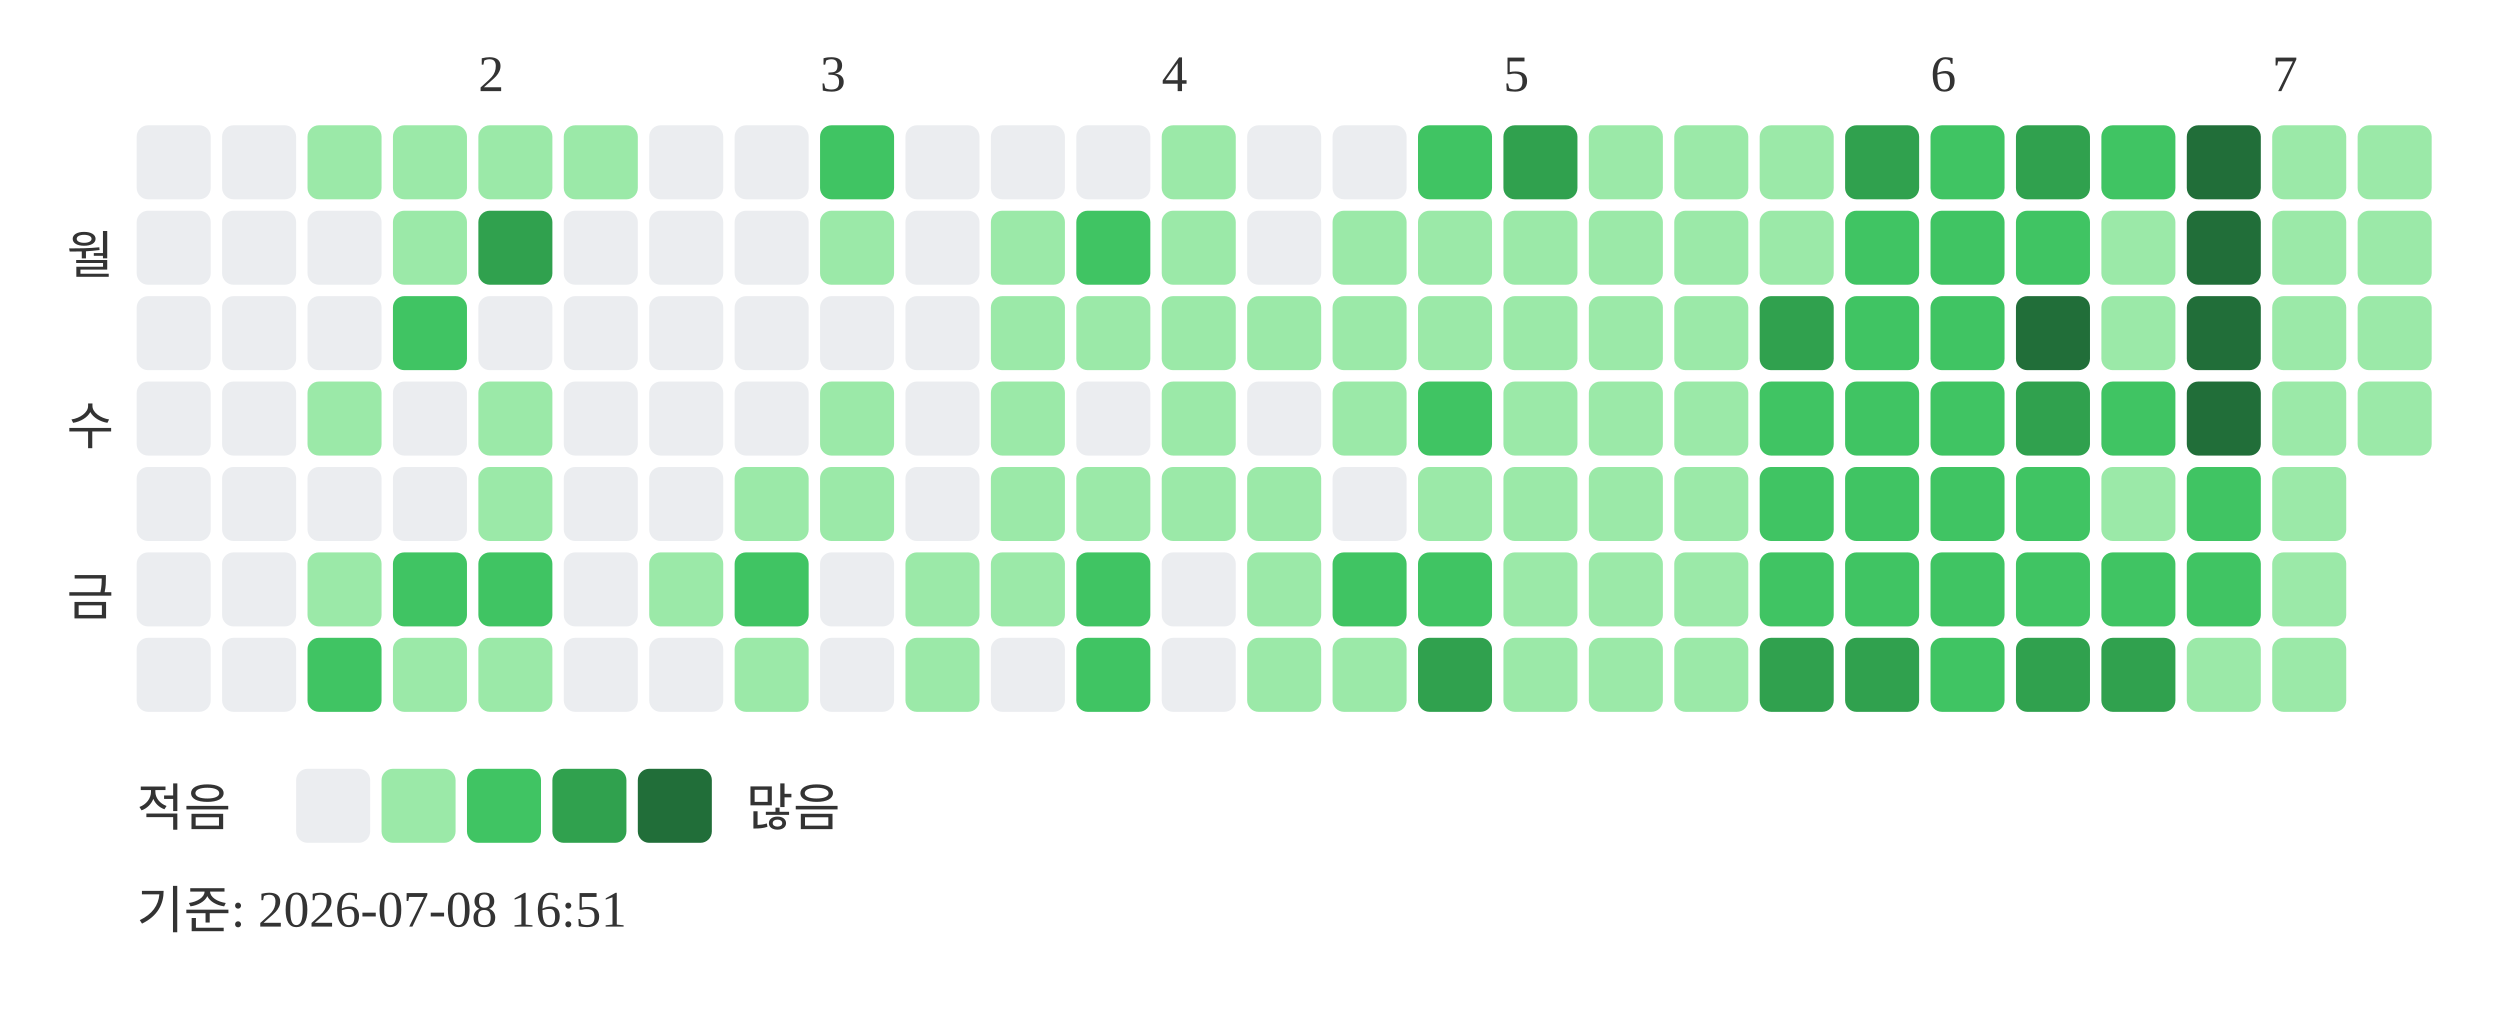
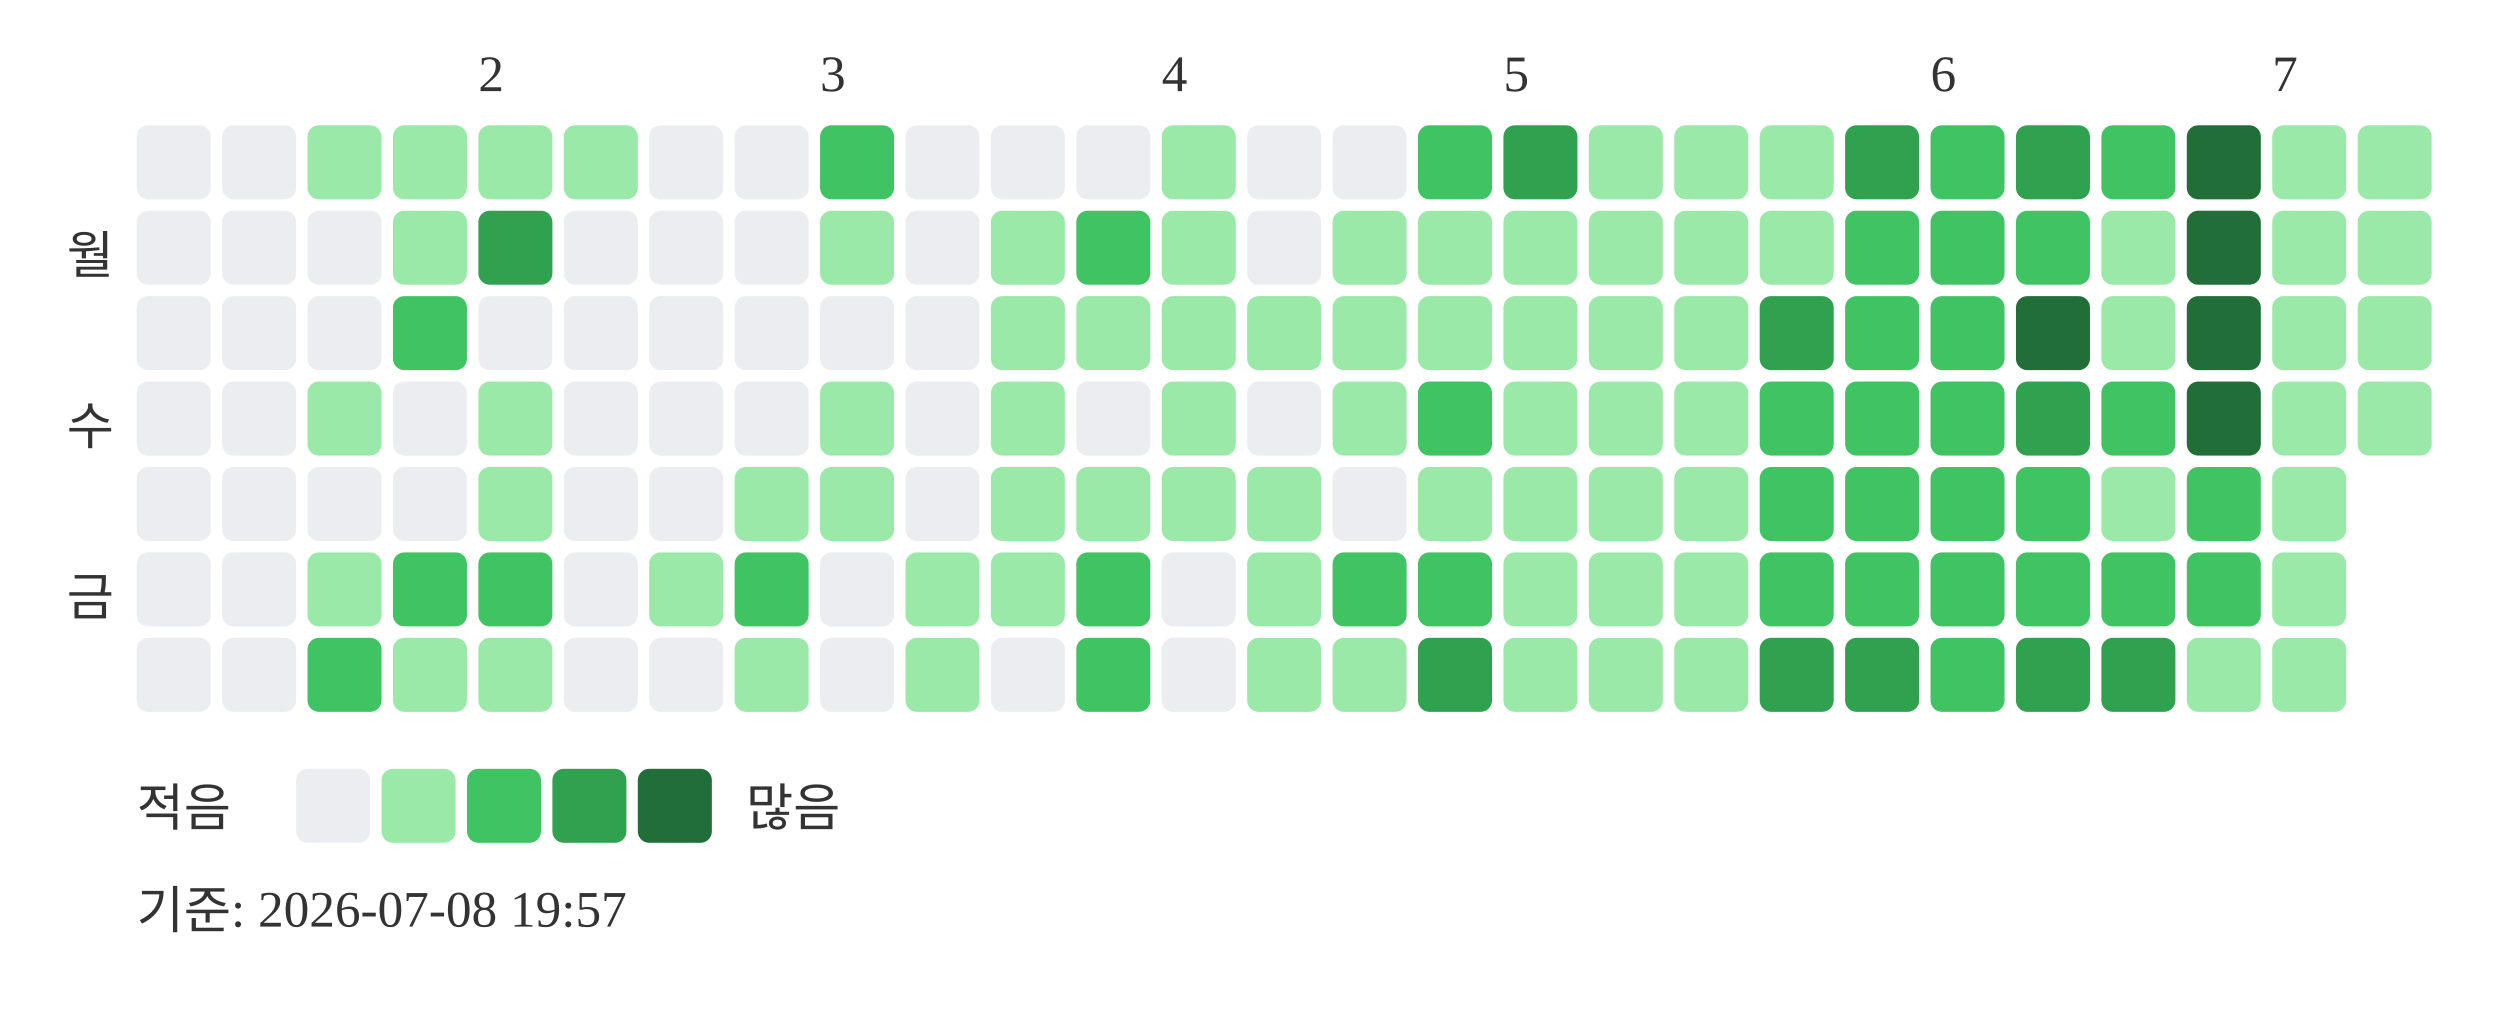
<svg xmlns="http://www.w3.org/2000/svg" width="439" height="181">
  <text x="84" y="16" font-size="9" fill="#333333">2</text>
  <text x="144" y="16" font-size="9" fill="#333333">3</text>
  <text x="204" y="16" font-size="9" fill="#333333">4</text>
  <text x="264" y="16" font-size="9" fill="#333333">5</text>
  <text x="339" y="16" font-size="9" fill="#333333">6</text>
  <text x="399" y="16" font-size="9" fill="#333333">7</text>
  <text x="20" y="48" text-anchor="end" font-size="9" fill="#333333">월</text>
  <text x="20" y="78" text-anchor="end" font-size="9" fill="#333333">수</text>
  <text x="20" y="108" text-anchor="end" font-size="9" fill="#333333">금</text>
  <rect x="24" y="22" width="13" height="13" rx="2" fill="#ebedf0" />
  <rect x="24" y="37" width="13" height="13" rx="2" fill="#ebedf0" />
  <rect x="24" y="52" width="13" height="13" rx="2" fill="#ebedf0" />
  <rect x="24" y="67" width="13" height="13" rx="2" fill="#ebedf0" />
  <rect x="24" y="82" width="13" height="13" rx="2" fill="#ebedf0" />
  <rect x="24" y="97" width="13" height="13" rx="2" fill="#ebedf0" />
  <rect x="24" y="112" width="13" height="13" rx="2" fill="#ebedf0" />
  <rect x="39" y="22" width="13" height="13" rx="2" fill="#ebedf0" />
  <rect x="39" y="37" width="13" height="13" rx="2" fill="#ebedf0" />
  <rect x="39" y="52" width="13" height="13" rx="2" fill="#ebedf0" />
  <rect x="39" y="67" width="13" height="13" rx="2" fill="#ebedf0" />
  <rect x="39" y="82" width="13" height="13" rx="2" fill="#ebedf0" />
  <rect x="39" y="97" width="13" height="13" rx="2" fill="#ebedf0" />
  <rect x="39" y="112" width="13" height="13" rx="2" fill="#ebedf0" />
  <rect x="54" y="22" width="13" height="13" rx="2" fill="#9be9a8" />
  <rect x="54" y="37" width="13" height="13" rx="2" fill="#ebedf0" />
  <rect x="54" y="52" width="13" height="13" rx="2" fill="#ebedf0" />
  <rect x="54" y="67" width="13" height="13" rx="2" fill="#9be9a8" />
  <rect x="54" y="82" width="13" height="13" rx="2" fill="#ebedf0" />
  <rect x="54" y="97" width="13" height="13" rx="2" fill="#9be9a8" />
  <rect x="54" y="112" width="13" height="13" rx="2" fill="#40c463" />
  <rect x="69" y="22" width="13" height="13" rx="2" fill="#9be9a8" />
  <rect x="69" y="37" width="13" height="13" rx="2" fill="#9be9a8" />
  <rect x="69" y="52" width="13" height="13" rx="2" fill="#40c463" />
  <rect x="69" y="67" width="13" height="13" rx="2" fill="#ebedf0" />
  <rect x="69" y="82" width="13" height="13" rx="2" fill="#ebedf0" />
  <rect x="69" y="97" width="13" height="13" rx="2" fill="#40c463" />
  <rect x="69" y="112" width="13" height="13" rx="2" fill="#9be9a8" />
  <rect x="84" y="22" width="13" height="13" rx="2" fill="#9be9a8" />
  <rect x="84" y="37" width="13" height="13" rx="2" fill="#30a14e" />
  <rect x="84" y="52" width="13" height="13" rx="2" fill="#ebedf0" />
  <rect x="84" y="67" width="13" height="13" rx="2" fill="#9be9a8" />
  <rect x="84" y="82" width="13" height="13" rx="2" fill="#9be9a8" />
  <rect x="84" y="97" width="13" height="13" rx="2" fill="#40c463" />
  <rect x="84" y="112" width="13" height="13" rx="2" fill="#9be9a8" />
  <rect x="99" y="22" width="13" height="13" rx="2" fill="#9be9a8" />
  <rect x="99" y="37" width="13" height="13" rx="2" fill="#ebedf0" />
  <rect x="99" y="52" width="13" height="13" rx="2" fill="#ebedf0" />
  <rect x="99" y="67" width="13" height="13" rx="2" fill="#ebedf0" />
  <rect x="99" y="82" width="13" height="13" rx="2" fill="#ebedf0" />
  <rect x="99" y="97" width="13" height="13" rx="2" fill="#ebedf0" />
  <rect x="99" y="112" width="13" height="13" rx="2" fill="#ebedf0" />
  <rect x="114" y="22" width="13" height="13" rx="2" fill="#ebedf0" />
  <rect x="114" y="37" width="13" height="13" rx="2" fill="#ebedf0" />
  <rect x="114" y="52" width="13" height="13" rx="2" fill="#ebedf0" />
  <rect x="114" y="67" width="13" height="13" rx="2" fill="#ebedf0" />
  <rect x="114" y="82" width="13" height="13" rx="2" fill="#ebedf0" />
  <rect x="114" y="97" width="13" height="13" rx="2" fill="#9be9a8" />
  <rect x="114" y="112" width="13" height="13" rx="2" fill="#ebedf0" />
  <rect x="129" y="22" width="13" height="13" rx="2" fill="#ebedf0" />
  <rect x="129" y="37" width="13" height="13" rx="2" fill="#ebedf0" />
  <rect x="129" y="52" width="13" height="13" rx="2" fill="#ebedf0" />
  <rect x="129" y="67" width="13" height="13" rx="2" fill="#ebedf0" />
  <rect x="129" y="82" width="13" height="13" rx="2" fill="#9be9a8" />
  <rect x="129" y="97" width="13" height="13" rx="2" fill="#40c463" />
  <rect x="129" y="112" width="13" height="13" rx="2" fill="#9be9a8" />
  <rect x="144" y="22" width="13" height="13" rx="2" fill="#40c463" />
  <rect x="144" y="37" width="13" height="13" rx="2" fill="#9be9a8" />
  <rect x="144" y="52" width="13" height="13" rx="2" fill="#ebedf0" />
  <rect x="144" y="67" width="13" height="13" rx="2" fill="#9be9a8" />
  <rect x="144" y="82" width="13" height="13" rx="2" fill="#9be9a8" />
  <rect x="144" y="97" width="13" height="13" rx="2" fill="#ebedf0" />
  <rect x="144" y="112" width="13" height="13" rx="2" fill="#ebedf0" />
  <rect x="159" y="22" width="13" height="13" rx="2" fill="#ebedf0" />
  <rect x="159" y="37" width="13" height="13" rx="2" fill="#ebedf0" />
  <rect x="159" y="52" width="13" height="13" rx="2" fill="#ebedf0" />
  <rect x="159" y="67" width="13" height="13" rx="2" fill="#ebedf0" />
  <rect x="159" y="82" width="13" height="13" rx="2" fill="#ebedf0" />
  <rect x="159" y="97" width="13" height="13" rx="2" fill="#9be9a8" />
  <rect x="159" y="112" width="13" height="13" rx="2" fill="#9be9a8" />
  <rect x="174" y="22" width="13" height="13" rx="2" fill="#ebedf0" />
  <rect x="174" y="37" width="13" height="13" rx="2" fill="#9be9a8" />
  <rect x="174" y="52" width="13" height="13" rx="2" fill="#9be9a8" />
  <rect x="174" y="67" width="13" height="13" rx="2" fill="#9be9a8" />
  <rect x="174" y="82" width="13" height="13" rx="2" fill="#9be9a8" />
  <rect x="174" y="97" width="13" height="13" rx="2" fill="#9be9a8" />
  <rect x="174" y="112" width="13" height="13" rx="2" fill="#ebedf0" />
  <rect x="189" y="22" width="13" height="13" rx="2" fill="#ebedf0" />
  <rect x="189" y="37" width="13" height="13" rx="2" fill="#40c463" />
  <rect x="189" y="52" width="13" height="13" rx="2" fill="#9be9a8" />
  <rect x="189" y="67" width="13" height="13" rx="2" fill="#ebedf0" />
  <rect x="189" y="82" width="13" height="13" rx="2" fill="#9be9a8" />
  <rect x="189" y="97" width="13" height="13" rx="2" fill="#40c463" />
  <rect x="189" y="112" width="13" height="13" rx="2" fill="#40c463" />
  <rect x="204" y="22" width="13" height="13" rx="2" fill="#9be9a8" />
  <rect x="204" y="37" width="13" height="13" rx="2" fill="#9be9a8" />
  <rect x="204" y="52" width="13" height="13" rx="2" fill="#9be9a8" />
  <rect x="204" y="67" width="13" height="13" rx="2" fill="#9be9a8" />
  <rect x="204" y="82" width="13" height="13" rx="2" fill="#9be9a8" />
  <rect x="204" y="97" width="13" height="13" rx="2" fill="#ebedf0" />
  <rect x="204" y="112" width="13" height="13" rx="2" fill="#ebedf0" />
  <rect x="219" y="22" width="13" height="13" rx="2" fill="#ebedf0" />
  <rect x="219" y="37" width="13" height="13" rx="2" fill="#ebedf0" />
  <rect x="219" y="52" width="13" height="13" rx="2" fill="#9be9a8" />
  <rect x="219" y="67" width="13" height="13" rx="2" fill="#ebedf0" />
  <rect x="219" y="82" width="13" height="13" rx="2" fill="#9be9a8" />
  <rect x="219" y="97" width="13" height="13" rx="2" fill="#9be9a8" />
  <rect x="219" y="112" width="13" height="13" rx="2" fill="#9be9a8" />
  <rect x="234" y="22" width="13" height="13" rx="2" fill="#ebedf0" />
  <rect x="234" y="37" width="13" height="13" rx="2" fill="#9be9a8" />
  <rect x="234" y="52" width="13" height="13" rx="2" fill="#9be9a8" />
  <rect x="234" y="67" width="13" height="13" rx="2" fill="#9be9a8" />
  <rect x="234" y="82" width="13" height="13" rx="2" fill="#ebedf0" />
  <rect x="234" y="97" width="13" height="13" rx="2" fill="#40c463" />
  <rect x="234" y="112" width="13" height="13" rx="2" fill="#9be9a8" />
  <rect x="249" y="22" width="13" height="13" rx="2" fill="#40c463" />
  <rect x="249" y="37" width="13" height="13" rx="2" fill="#9be9a8" />
  <rect x="249" y="52" width="13" height="13" rx="2" fill="#9be9a8" />
  <rect x="249" y="67" width="13" height="13" rx="2" fill="#40c463" />
  <rect x="249" y="82" width="13" height="13" rx="2" fill="#9be9a8" />
  <rect x="249" y="97" width="13" height="13" rx="2" fill="#40c463" />
  <rect x="249" y="112" width="13" height="13" rx="2" fill="#30a14e" />
  <rect x="264" y="22" width="13" height="13" rx="2" fill="#30a14e" />
  <rect x="264" y="37" width="13" height="13" rx="2" fill="#9be9a8" />
  <rect x="264" y="52" width="13" height="13" rx="2" fill="#9be9a8" />
  <rect x="264" y="67" width="13" height="13" rx="2" fill="#9be9a8" />
  <rect x="264" y="82" width="13" height="13" rx="2" fill="#9be9a8" />
  <rect x="264" y="97" width="13" height="13" rx="2" fill="#9be9a8" />
  <rect x="264" y="112" width="13" height="13" rx="2" fill="#9be9a8" />
  <rect x="279" y="22" width="13" height="13" rx="2" fill="#9be9a8" />
  <rect x="279" y="37" width="13" height="13" rx="2" fill="#9be9a8" />
  <rect x="279" y="52" width="13" height="13" rx="2" fill="#9be9a8" />
  <rect x="279" y="67" width="13" height="13" rx="2" fill="#9be9a8" />
  <rect x="279" y="82" width="13" height="13" rx="2" fill="#9be9a8" />
  <rect x="279" y="97" width="13" height="13" rx="2" fill="#9be9a8" />
  <rect x="279" y="112" width="13" height="13" rx="2" fill="#9be9a8" />
  <rect x="294" y="22" width="13" height="13" rx="2" fill="#9be9a8" />
  <rect x="294" y="37" width="13" height="13" rx="2" fill="#9be9a8" />
  <rect x="294" y="52" width="13" height="13" rx="2" fill="#9be9a8" />
  <rect x="294" y="67" width="13" height="13" rx="2" fill="#9be9a8" />
  <rect x="294" y="82" width="13" height="13" rx="2" fill="#9be9a8" />
  <rect x="294" y="97" width="13" height="13" rx="2" fill="#9be9a8" />
  <rect x="294" y="112" width="13" height="13" rx="2" fill="#9be9a8" />
  <rect x="309" y="22" width="13" height="13" rx="2" fill="#9be9a8" />
  <rect x="309" y="37" width="13" height="13" rx="2" fill="#9be9a8" />
  <rect x="309" y="52" width="13" height="13" rx="2" fill="#30a14e" />
  <rect x="309" y="67" width="13" height="13" rx="2" fill="#40c463" />
  <rect x="309" y="82" width="13" height="13" rx="2" fill="#40c463" />
  <rect x="309" y="97" width="13" height="13" rx="2" fill="#40c463" />
  <rect x="309" y="112" width="13" height="13" rx="2" fill="#30a14e" />
  <rect x="324" y="22" width="13" height="13" rx="2" fill="#30a14e" />
  <rect x="324" y="37" width="13" height="13" rx="2" fill="#40c463" />
  <rect x="324" y="52" width="13" height="13" rx="2" fill="#40c463" />
  <rect x="324" y="67" width="13" height="13" rx="2" fill="#40c463" />
  <rect x="324" y="82" width="13" height="13" rx="2" fill="#40c463" />
  <rect x="324" y="97" width="13" height="13" rx="2" fill="#40c463" />
  <rect x="324" y="112" width="13" height="13" rx="2" fill="#30a14e" />
  <rect x="339" y="22" width="13" height="13" rx="2" fill="#40c463" />
  <rect x="339" y="37" width="13" height="13" rx="2" fill="#40c463" />
  <rect x="339" y="52" width="13" height="13" rx="2" fill="#40c463" />
  <rect x="339" y="67" width="13" height="13" rx="2" fill="#40c463" />
  <rect x="339" y="82" width="13" height="13" rx="2" fill="#40c463" />
  <rect x="339" y="97" width="13" height="13" rx="2" fill="#40c463" />
  <rect x="339" y="112" width="13" height="13" rx="2" fill="#40c463" />
  <rect x="354" y="22" width="13" height="13" rx="2" fill="#30a14e" />
  <rect x="354" y="37" width="13" height="13" rx="2" fill="#40c463" />
  <rect x="354" y="52" width="13" height="13" rx="2" fill="#216e39" />
  <rect x="354" y="67" width="13" height="13" rx="2" fill="#30a14e" />
  <rect x="354" y="82" width="13" height="13" rx="2" fill="#40c463" />
  <rect x="354" y="97" width="13" height="13" rx="2" fill="#40c463" />
  <rect x="354" y="112" width="13" height="13" rx="2" fill="#30a14e" />
  <rect x="369" y="22" width="13" height="13" rx="2" fill="#40c463" />
  <rect x="369" y="37" width="13" height="13" rx="2" fill="#9be9a8" />
  <rect x="369" y="52" width="13" height="13" rx="2" fill="#9be9a8" />
  <rect x="369" y="67" width="13" height="13" rx="2" fill="#40c463" />
  <rect x="369" y="82" width="13" height="13" rx="2" fill="#9be9a8" />
  <rect x="369" y="97" width="13" height="13" rx="2" fill="#40c463" />
  <rect x="369" y="112" width="13" height="13" rx="2" fill="#30a14e" />
  <rect x="384" y="22" width="13" height="13" rx="2" fill="#216e39" />
  <rect x="384" y="37" width="13" height="13" rx="2" fill="#216e39" />
  <rect x="384" y="52" width="13" height="13" rx="2" fill="#216e39" />
  <rect x="384" y="67" width="13" height="13" rx="2" fill="#216e39" />
  <rect x="384" y="82" width="13" height="13" rx="2" fill="#40c463" />
  <rect x="384" y="97" width="13" height="13" rx="2" fill="#40c463" />
  <rect x="384" y="112" width="13" height="13" rx="2" fill="#9be9a8" />
  <rect x="399" y="22" width="13" height="13" rx="2" fill="#9be9a8" />
  <rect x="399" y="37" width="13" height="13" rx="2" fill="#9be9a8" />
  <rect x="399" y="52" width="13" height="13" rx="2" fill="#9be9a8" />
  <rect x="399" y="67" width="13" height="13" rx="2" fill="#9be9a8" />
  <rect x="399" y="82" width="13" height="13" rx="2" fill="#9be9a8" />
  <rect x="399" y="97" width="13" height="13" rx="2" fill="#9be9a8" />
  <rect x="399" y="112" width="13" height="13" rx="2" fill="#9be9a8" />
  <rect x="414" y="22" width="13" height="13" rx="2" fill="#9be9a8" />
  <rect x="414" y="37" width="13" height="13" rx="2" fill="#9be9a8" />
  <rect x="414" y="52" width="13" height="13" rx="2" fill="#9be9a8" />
  <rect x="414" y="67" width="13" height="13" rx="2" fill="#9be9a8" />
  <text x="24" y="145" font-size="9" fill="#333333">적음</text>
  <rect x="52" y="135" width="13" height="13" rx="2" fill="#ebedf0" />
  <rect x="67" y="135" width="13" height="13" rx="2" fill="#9be9a8" />
  <rect x="82" y="135" width="13" height="13" rx="2" fill="#40c463" />
  <rect x="97" y="135" width="13" height="13" rx="2" fill="#30a14e" />
  <rect x="112" y="135" width="13" height="13" rx="2" fill="#216e39" />
  <text x="131" y="145" font-size="9" fill="#333333">많음</text>
-   <text x="24" y="163" font-size="9" fill="#333333">기준: 2026-07-08 16:51</text>
+   <text x="24" y="163" font-size="9" fill="#333333">기준: 2026-07-08 19:57</text>
</svg>
